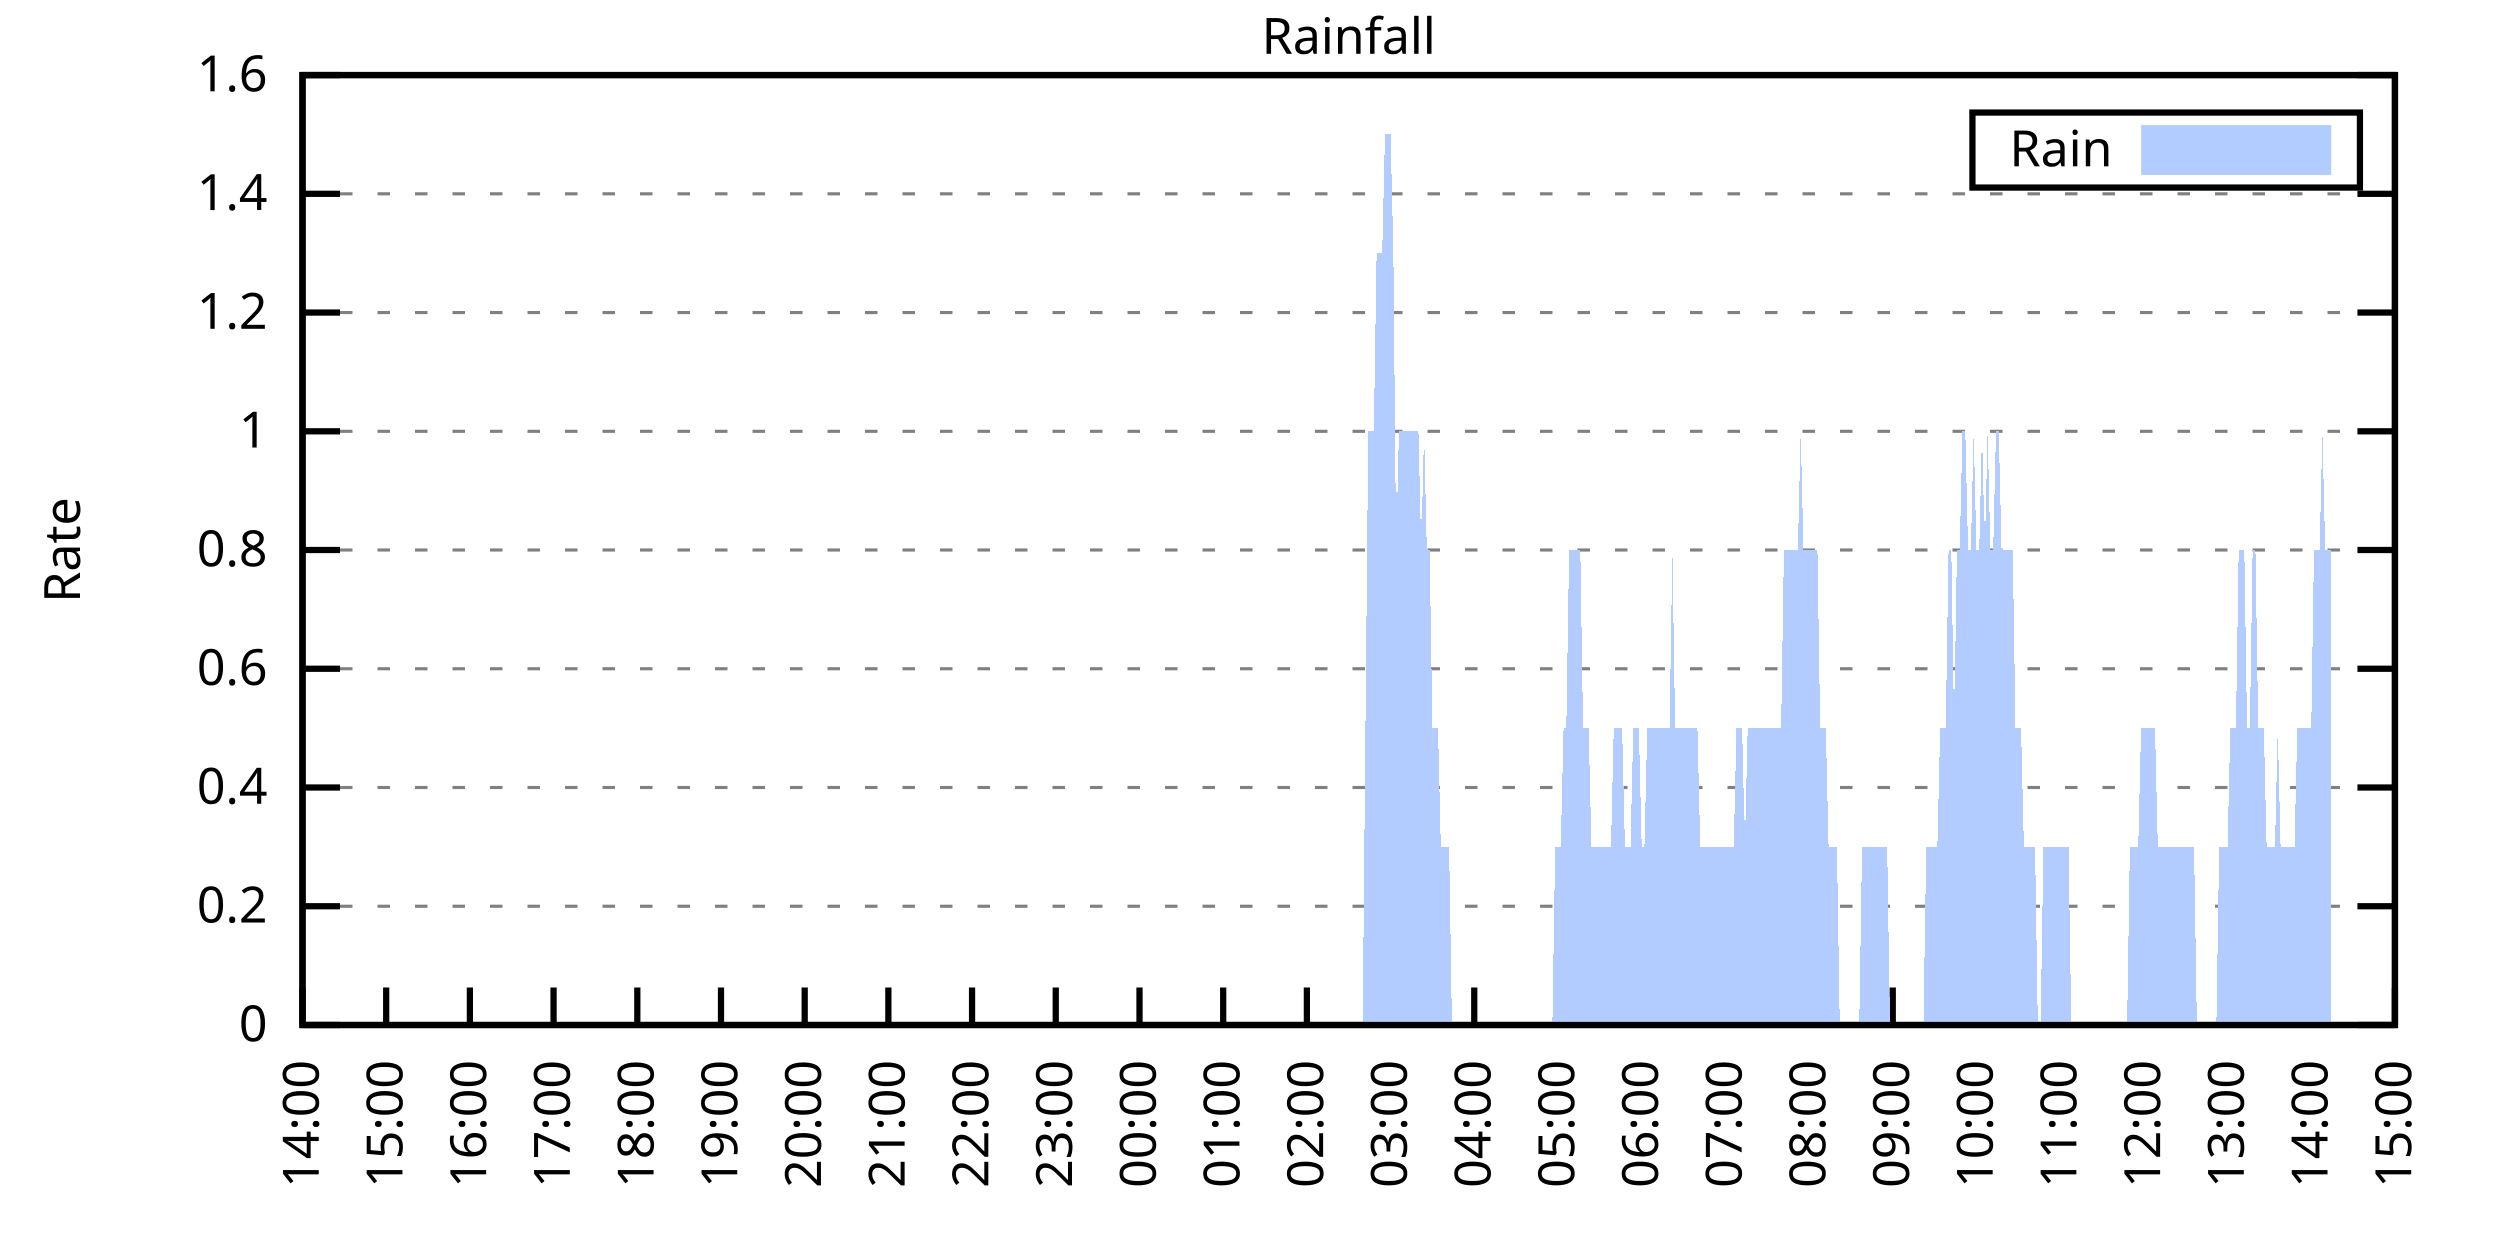
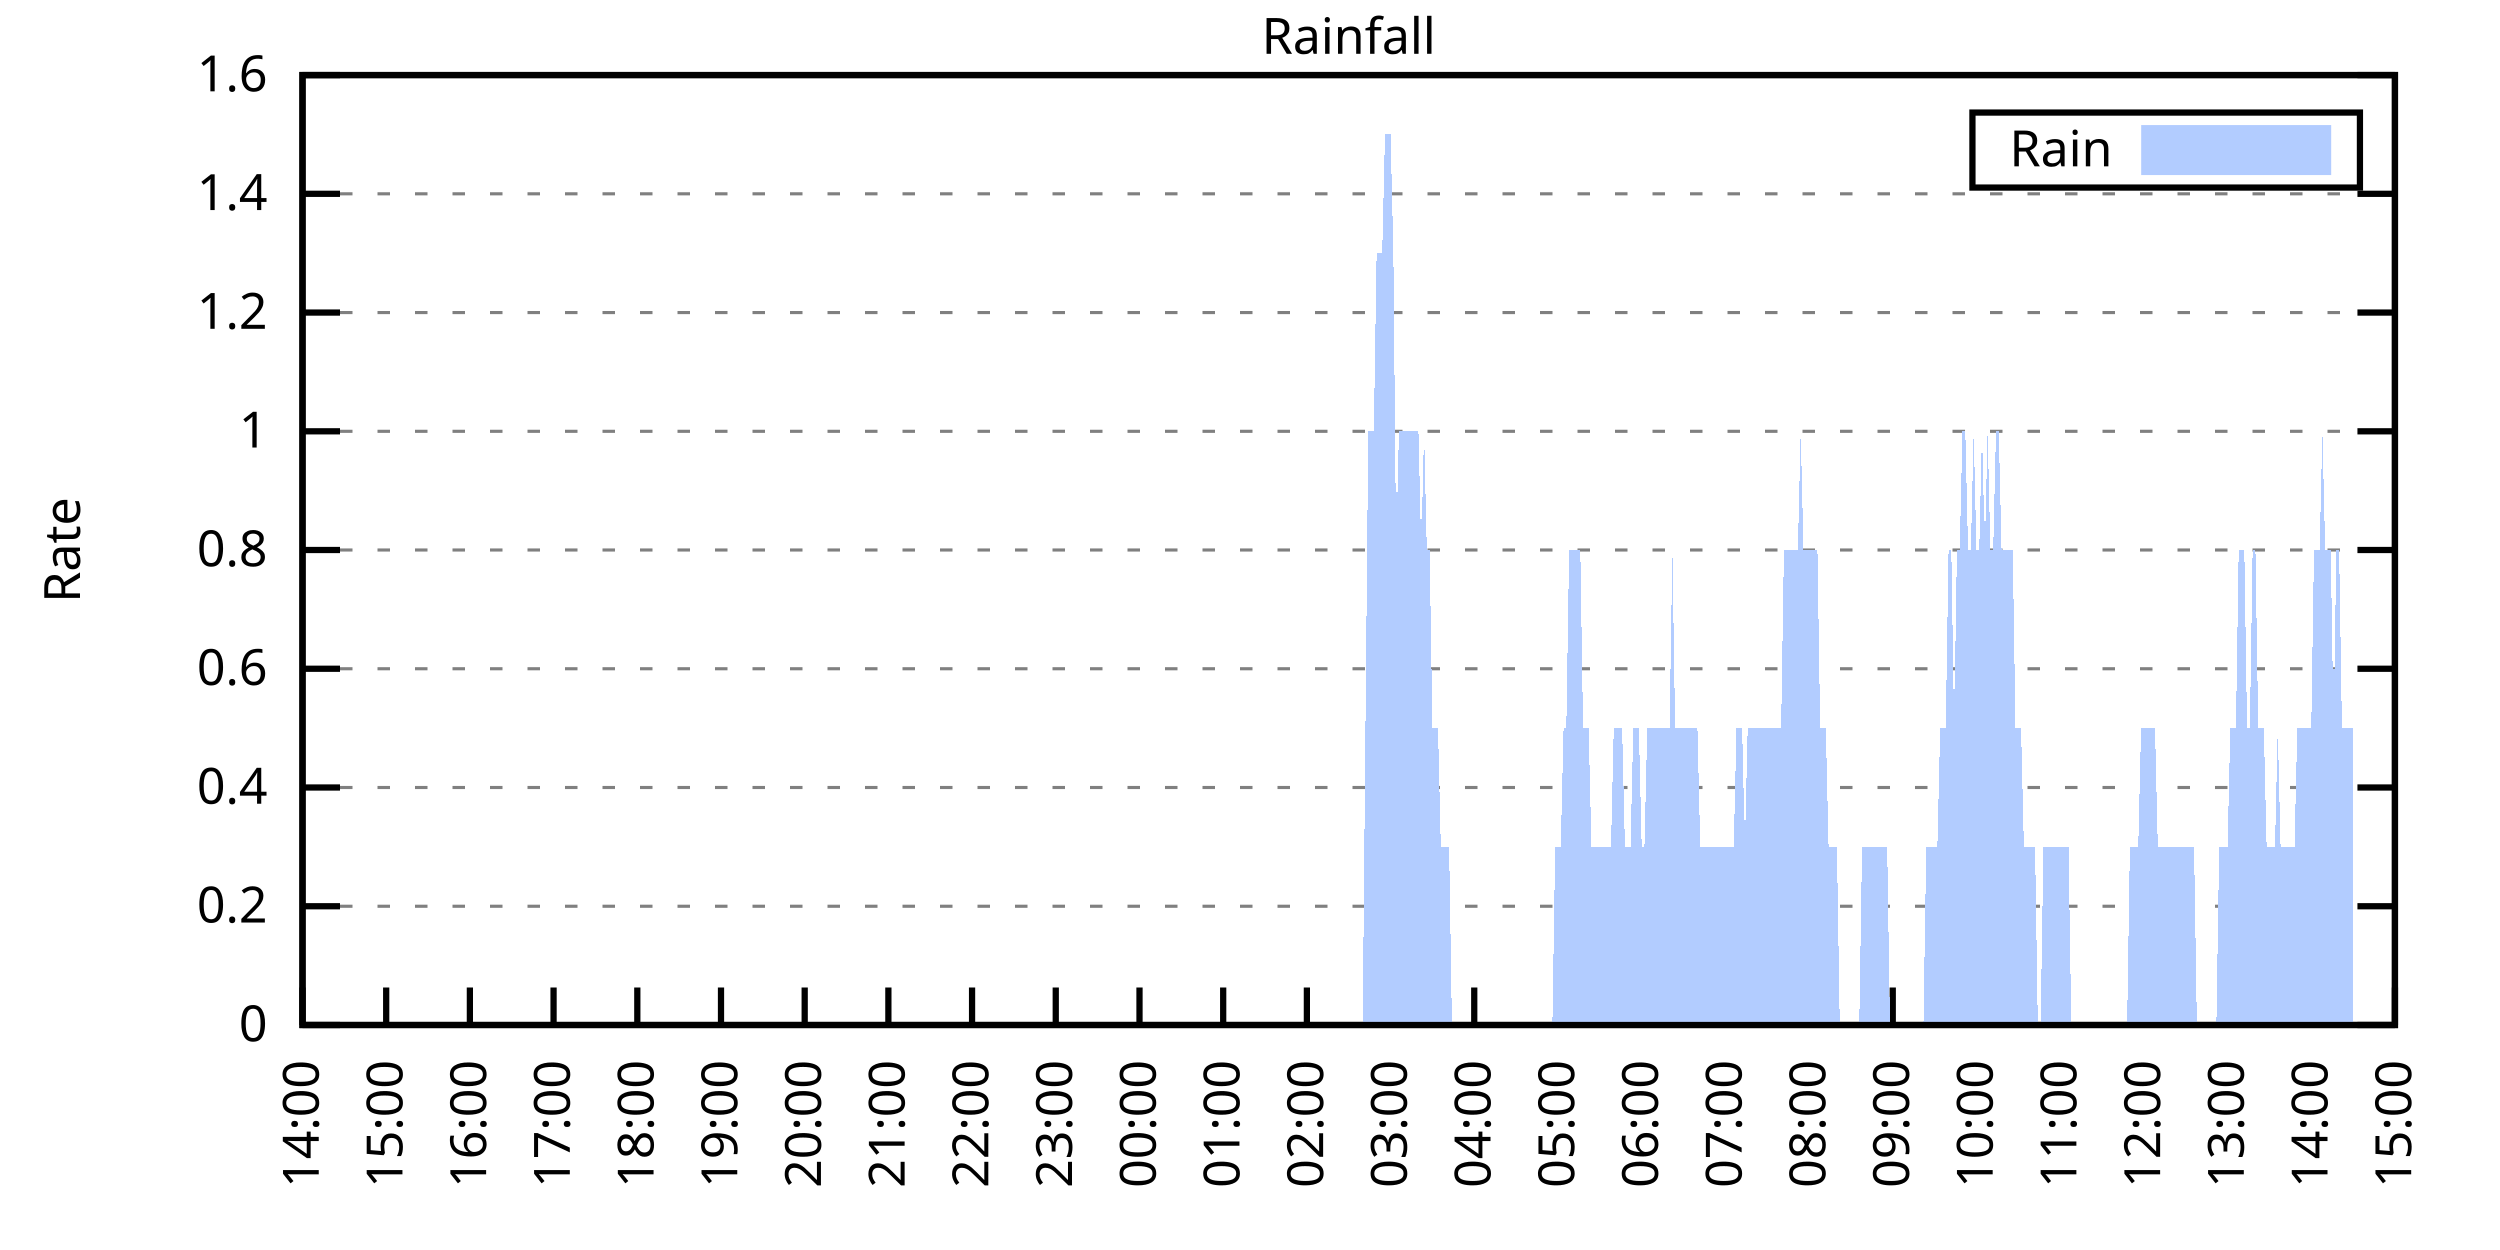
<svg xmlns="http://www.w3.org/2000/svg" xmlns:xlink="http://www.w3.org/1999/xlink" width="400" height="200" viewBox="0 0 400 200">
  <g id="gnuplot_canvas">
    <rect x="0" y="0" width="400" height="200" fill="none" />
    <defs>
      <circle id="gpDot" r="0.5" stroke-width="0.5" stroke="currentColor" />
      <path id="gpPt0" stroke-width="0.333" stroke="currentColor" d="M-1,0 h2 M0,-1 v2" />
      <path id="gpPt1" stroke-width="0.333" stroke="currentColor" d="M-1,-1 L1,1 M1,-1 L-1,1" />
      <path id="gpPt2" stroke-width="0.333" stroke="currentColor" d="M-1,0 L1,0 M0,-1 L0,1 M-1,-1 L1,1 M-1,1 L1,-1" />
      <rect id="gpPt3" stroke-width="0.333" stroke="currentColor" x="-1" y="-1" width="2" height="2" />
      <rect id="gpPt4" stroke-width="0.333" stroke="currentColor" fill="currentColor" x="-1" y="-1" width="2" height="2" />
      <circle id="gpPt5" stroke-width="0.333" stroke="currentColor" cx="0" cy="0" r="1" />
      <use xlink:href="#gpPt5" id="gpPt6" fill="currentColor" stroke="none" />
      <path id="gpPt7" stroke-width="0.333" stroke="currentColor" d="M0,-1.33 L-1.33,0.67 L1.33,0.67 z" />
      <use xlink:href="#gpPt7" id="gpPt8" fill="currentColor" stroke="none" />
      <use xlink:href="#gpPt7" id="gpPt9" stroke="currentColor" transform="rotate(180)" />
      <use xlink:href="#gpPt9" id="gpPt10" fill="currentColor" stroke="none" />
      <use xlink:href="#gpPt3" id="gpPt11" stroke="currentColor" transform="rotate(45)" />
      <use xlink:href="#gpPt11" id="gpPt12" fill="currentColor" stroke="none" />
      <path id="gpPt13" stroke-width="0.333" stroke="currentColor" d="M0,1.330 L1.265,0.411 L0.782,-1.067 L-0.782,-1.076 L-1.265,0.411 z" />
      <use xlink:href="#gpPt13" id="gpPt14" fill="currentColor" stroke="none" />
      <filter id="textbox" filterUnits="objectBoundingBox" x="0" y="0" height="1" width="1">
        <feFlood flood-color="white" flood-opacity="1" result="bgnd" />
        <feComposite in="SourceGraphic" in2="bgnd" operator="atop" />
      </filter>
      <filter id="greybox" filterUnits="objectBoundingBox" x="0" y="0" height="1" width="1">
        <feFlood flood-color="lightgrey" flood-opacity="1" result="grey" />
        <feComposite in="SourceGraphic" in2="grey" operator="atop" />
      </filter>
    </defs>
    <g fill="none" color="white" stroke="currentColor" stroke-width="1.00" stroke-linecap="butt" stroke-linejoin="miter">
</g>
    <g fill="none" color="black" stroke="currentColor" stroke-width="1.00" stroke-linecap="butt" stroke-linejoin="miter">
      <g stroke="none" shape-rendering="crispEdges">
        <polygon fill="rgb(255, 255, 255)" points="48.40,164.00 383.18,164.00 383.18,12.02 48.40,12.02 " />
      </g>
    </g>
    <g fill="none" color="black" stroke="currentColor" stroke-width="1.00" stroke-linecap="butt" stroke-linejoin="miter">
</g>
    <g fill="none" color="black" stroke="black" stroke-width="0.50" stroke-linecap="butt" stroke-linejoin="miter">
</g>
    <g fill="none" color="gray" stroke="currentColor" stroke-width="0.50" stroke-linecap="butt" stroke-linejoin="miter">
      <path stroke="gray" stroke-dasharray="2,4" class="gridline" d="M48.40,164.00 L383.19,164.00  " />
    </g>
    <g fill="none" color="gray" stroke="gray" stroke-width="1.00" stroke-linecap="butt" stroke-linejoin="miter">
</g>
    <g fill="none" color="black" stroke="currentColor" stroke-width="1.00" stroke-linecap="butt" stroke-linejoin="miter">
      <path stroke="black" d="M48.40,164.00 L54.40,164.00 M383.19,164.00 L377.19,164.00  " />
      <g transform="translate(42.80,166.60)" stroke="none" fill="black" font-family="Sans" font-size="8.00" text-anchor="end">
        <text>
          <tspan font-family="Sans"> 0</tspan>
        </text>
      </g>
    </g>
    <g fill="none" color="black" stroke="currentColor" stroke-width="1.00" stroke-linecap="butt" stroke-linejoin="miter">
</g>
    <g fill="none" color="black" stroke="black" stroke-width="0.50" stroke-linecap="butt" stroke-linejoin="miter">
</g>
    <g fill="none" color="gray" stroke="currentColor" stroke-width="0.50" stroke-linecap="butt" stroke-linejoin="miter">
      <path stroke="gray" stroke-dasharray="2,4" class="gridline" d="M48.40,145.00 L383.19,145.00  " />
    </g>
    <g fill="none" color="gray" stroke="gray" stroke-width="1.00" stroke-linecap="butt" stroke-linejoin="miter">
</g>
    <g fill="none" color="black" stroke="currentColor" stroke-width="1.00" stroke-linecap="butt" stroke-linejoin="miter">
      <path stroke="black" d="M48.40,145.00 L54.40,145.00 M383.19,145.00 L377.19,145.00  " />
      <g transform="translate(42.80,147.60)" stroke="none" fill="black" font-family="Sans" font-size="8.00" text-anchor="end">
        <text>
          <tspan font-family="Sans"> 0.2</tspan>
        </text>
      </g>
    </g>
    <g fill="none" color="black" stroke="currentColor" stroke-width="1.00" stroke-linecap="butt" stroke-linejoin="miter">
</g>
    <g fill="none" color="black" stroke="black" stroke-width="0.50" stroke-linecap="butt" stroke-linejoin="miter">
</g>
    <g fill="none" color="gray" stroke="currentColor" stroke-width="0.50" stroke-linecap="butt" stroke-linejoin="miter">
      <path stroke="gray" stroke-dasharray="2,4" class="gridline" d="M48.40,126.00 L383.19,126.00  " />
    </g>
    <g fill="none" color="gray" stroke="gray" stroke-width="1.00" stroke-linecap="butt" stroke-linejoin="miter">
</g>
    <g fill="none" color="black" stroke="currentColor" stroke-width="1.00" stroke-linecap="butt" stroke-linejoin="miter">
      <path stroke="black" d="M48.40,126.00 L54.40,126.00 M383.19,126.00 L377.19,126.00  " />
      <g transform="translate(42.80,128.60)" stroke="none" fill="black" font-family="Sans" font-size="8.00" text-anchor="end">
        <text>
          <tspan font-family="Sans"> 0.4</tspan>
        </text>
      </g>
    </g>
    <g fill="none" color="black" stroke="currentColor" stroke-width="1.00" stroke-linecap="butt" stroke-linejoin="miter">
</g>
    <g fill="none" color="black" stroke="black" stroke-width="0.50" stroke-linecap="butt" stroke-linejoin="miter">
</g>
    <g fill="none" color="gray" stroke="currentColor" stroke-width="0.50" stroke-linecap="butt" stroke-linejoin="miter">
      <path stroke="gray" stroke-dasharray="2,4" class="gridline" d="M48.40,107.00 L383.19,107.00  " />
    </g>
    <g fill="none" color="gray" stroke="gray" stroke-width="1.00" stroke-linecap="butt" stroke-linejoin="miter">
</g>
    <g fill="none" color="black" stroke="currentColor" stroke-width="1.00" stroke-linecap="butt" stroke-linejoin="miter">
      <path stroke="black" d="M48.40,107.00 L54.40,107.00 M383.19,107.00 L377.19,107.00  " />
      <g transform="translate(42.80,109.60)" stroke="none" fill="black" font-family="Sans" font-size="8.00" text-anchor="end">
        <text>
          <tspan font-family="Sans"> 0.6</tspan>
        </text>
      </g>
    </g>
    <g fill="none" color="black" stroke="currentColor" stroke-width="1.00" stroke-linecap="butt" stroke-linejoin="miter">
</g>
    <g fill="none" color="black" stroke="black" stroke-width="0.50" stroke-linecap="butt" stroke-linejoin="miter">
</g>
    <g fill="none" color="gray" stroke="currentColor" stroke-width="0.50" stroke-linecap="butt" stroke-linejoin="miter">
      <path stroke="gray" stroke-dasharray="2,4" class="gridline" d="M48.40,88.00 L383.19,88.00  " />
    </g>
    <g fill="none" color="gray" stroke="gray" stroke-width="1.00" stroke-linecap="butt" stroke-linejoin="miter">
</g>
    <g fill="none" color="black" stroke="currentColor" stroke-width="1.00" stroke-linecap="butt" stroke-linejoin="miter">
      <path stroke="black" d="M48.40,88.00 L54.40,88.00 M383.19,88.00 L377.19,88.00  " />
      <g transform="translate(42.80,90.60)" stroke="none" fill="black" font-family="Sans" font-size="8.00" text-anchor="end">
        <text>
          <tspan font-family="Sans"> 0.8</tspan>
        </text>
      </g>
    </g>
    <g fill="none" color="black" stroke="currentColor" stroke-width="1.00" stroke-linecap="butt" stroke-linejoin="miter">
</g>
    <g fill="none" color="black" stroke="black" stroke-width="0.50" stroke-linecap="butt" stroke-linejoin="miter">
</g>
    <g fill="none" color="gray" stroke="currentColor" stroke-width="0.50" stroke-linecap="butt" stroke-linejoin="miter">
      <path stroke="gray" stroke-dasharray="2,4" class="gridline" d="M48.40,69.01 L383.19,69.01  " />
    </g>
    <g fill="none" color="gray" stroke="gray" stroke-width="1.00" stroke-linecap="butt" stroke-linejoin="miter">
</g>
    <g fill="none" color="black" stroke="currentColor" stroke-width="1.00" stroke-linecap="butt" stroke-linejoin="miter">
      <path stroke="black" d="M48.40,69.01 L54.40,69.01 M383.19,69.01 L377.19,69.01  " />
      <g transform="translate(42.80,71.61)" stroke="none" fill="black" font-family="Sans" font-size="8.00" text-anchor="end">
        <text>
          <tspan font-family="Sans"> 1</tspan>
        </text>
      </g>
    </g>
    <g fill="none" color="black" stroke="currentColor" stroke-width="1.00" stroke-linecap="butt" stroke-linejoin="miter">
</g>
    <g fill="none" color="black" stroke="black" stroke-width="0.50" stroke-linecap="butt" stroke-linejoin="miter">
</g>
    <g fill="none" color="gray" stroke="currentColor" stroke-width="0.50" stroke-linecap="butt" stroke-linejoin="miter">
      <path stroke="gray" stroke-dasharray="2,4" class="gridline" d="M48.40,50.01 L383.19,50.01  " />
    </g>
    <g fill="none" color="gray" stroke="gray" stroke-width="1.00" stroke-linecap="butt" stroke-linejoin="miter">
</g>
    <g fill="none" color="black" stroke="currentColor" stroke-width="1.00" stroke-linecap="butt" stroke-linejoin="miter">
      <path stroke="black" d="M48.40,50.01 L54.40,50.01 M383.19,50.01 L377.19,50.01  " />
      <g transform="translate(42.80,52.61)" stroke="none" fill="black" font-family="Sans" font-size="8.00" text-anchor="end">
        <text>
          <tspan font-family="Sans"> 1.2</tspan>
        </text>
      </g>
    </g>
    <g fill="none" color="black" stroke="currentColor" stroke-width="1.00" stroke-linecap="butt" stroke-linejoin="miter">
</g>
    <g fill="none" color="black" stroke="black" stroke-width="0.50" stroke-linecap="butt" stroke-linejoin="miter">
</g>
    <g fill="none" color="gray" stroke="currentColor" stroke-width="0.50" stroke-linecap="butt" stroke-linejoin="miter">
      <path stroke="gray" stroke-dasharray="2,4" class="gridline" d="M48.40,31.01 L383.19,31.01  " />
    </g>
    <g fill="none" color="gray" stroke="gray" stroke-width="1.00" stroke-linecap="butt" stroke-linejoin="miter">
</g>
    <g fill="none" color="black" stroke="currentColor" stroke-width="1.00" stroke-linecap="butt" stroke-linejoin="miter">
      <path stroke="black" d="M48.40,31.01 L54.40,31.01 M383.19,31.01 L377.19,31.01  " />
      <g transform="translate(42.80,33.61)" stroke="none" fill="black" font-family="Sans" font-size="8.00" text-anchor="end">
        <text>
          <tspan font-family="Sans"> 1.4</tspan>
        </text>
      </g>
    </g>
    <g fill="none" color="black" stroke="currentColor" stroke-width="1.00" stroke-linecap="butt" stroke-linejoin="miter">
</g>
    <g fill="none" color="black" stroke="black" stroke-width="0.50" stroke-linecap="butt" stroke-linejoin="miter">
</g>
    <g fill="none" color="gray" stroke="currentColor" stroke-width="0.50" stroke-linecap="butt" stroke-linejoin="miter">
      <path stroke="gray" stroke-dasharray="2,4" class="gridline" d="M48.40,12.01 L383.19,12.01  " />
    </g>
    <g fill="none" color="gray" stroke="gray" stroke-width="1.00" stroke-linecap="butt" stroke-linejoin="miter">
</g>
    <g fill="none" color="black" stroke="currentColor" stroke-width="1.00" stroke-linecap="butt" stroke-linejoin="miter">
      <path stroke="black" d="M48.40,12.01 L54.40,12.01 M383.19,12.01 L377.19,12.01  " />
      <g transform="translate(42.80,14.61)" stroke="none" fill="black" font-family="Sans" font-size="8.00" text-anchor="end">
        <text>
          <tspan font-family="Sans"> 1.6</tspan>
        </text>
      </g>
    </g>
    <g fill="none" color="black" stroke="currentColor" stroke-width="1.00" stroke-linecap="butt" stroke-linejoin="miter">
      <path stroke="black" d="M48.40,164.00 L48.40,158.00  " />
      <g transform="translate(51.00,169.60) rotate(270.00)" stroke="none" fill="black" font-family="Sans" font-size="8.00" text-anchor="end">
        <text>
          <tspan font-family="Sans">14:00</tspan>
        </text>
      </g>
    </g>
    <g fill="none" color="black" stroke="currentColor" stroke-width="1.00" stroke-linecap="butt" stroke-linejoin="miter">
      <path stroke="black" d="M61.79,164.00 L61.79,158.00  " />
      <g transform="translate(64.39,169.60) rotate(270.00)" stroke="none" fill="black" font-family="Sans" font-size="8.00" text-anchor="end">
        <text>
          <tspan font-family="Sans">15:00</tspan>
        </text>
      </g>
    </g>
    <g fill="none" color="black" stroke="currentColor" stroke-width="1.00" stroke-linecap="butt" stroke-linejoin="miter">
      <path stroke="black" d="M75.18,164.00 L75.18,158.00  " />
      <g transform="translate(77.78,169.60) rotate(270.00)" stroke="none" fill="black" font-family="Sans" font-size="8.00" text-anchor="end">
        <text>
          <tspan font-family="Sans">16:00</tspan>
        </text>
      </g>
    </g>
    <g fill="none" color="black" stroke="currentColor" stroke-width="1.00" stroke-linecap="butt" stroke-linejoin="miter">
      <path stroke="black" d="M88.57,164.00 L88.57,158.00  " />
      <g transform="translate(91.17,169.60) rotate(270.00)" stroke="none" fill="black" font-family="Sans" font-size="8.00" text-anchor="end">
        <text>
          <tspan font-family="Sans">17:00</tspan>
        </text>
      </g>
    </g>
    <g fill="none" color="black" stroke="currentColor" stroke-width="1.00" stroke-linecap="butt" stroke-linejoin="miter">
      <path stroke="black" d="M101.97,164.00 L101.97,158.00  " />
      <g transform="translate(104.57,169.60) rotate(270.00)" stroke="none" fill="black" font-family="Sans" font-size="8.00" text-anchor="end">
        <text>
          <tspan font-family="Sans">18:00</tspan>
        </text>
      </g>
    </g>
    <g fill="none" color="black" stroke="currentColor" stroke-width="1.00" stroke-linecap="butt" stroke-linejoin="miter">
      <path stroke="black" d="M115.36,164.00 L115.36,158.00  " />
      <g transform="translate(117.96,169.60) rotate(270.00)" stroke="none" fill="black" font-family="Sans" font-size="8.00" text-anchor="end">
        <text>
          <tspan font-family="Sans">19:00</tspan>
        </text>
      </g>
    </g>
    <g fill="none" color="black" stroke="currentColor" stroke-width="1.00" stroke-linecap="butt" stroke-linejoin="miter">
      <path stroke="black" d="M128.75,164.00 L128.75,158.00  " />
      <g transform="translate(131.35,169.60) rotate(270.00)" stroke="none" fill="black" font-family="Sans" font-size="8.00" text-anchor="end">
        <text>
          <tspan font-family="Sans">20:00</tspan>
        </text>
      </g>
    </g>
    <g fill="none" color="black" stroke="currentColor" stroke-width="1.00" stroke-linecap="butt" stroke-linejoin="miter">
      <path stroke="black" d="M142.14,164.00 L142.14,158.00  " />
      <g transform="translate(144.74,169.60) rotate(270.00)" stroke="none" fill="black" font-family="Sans" font-size="8.00" text-anchor="end">
        <text>
          <tspan font-family="Sans">21:00</tspan>
        </text>
      </g>
    </g>
    <g fill="none" color="black" stroke="currentColor" stroke-width="1.00" stroke-linecap="butt" stroke-linejoin="miter">
      <path stroke="black" d="M155.53,164.00 L155.53,158.00  " />
      <g transform="translate(158.13,169.60) rotate(270.00)" stroke="none" fill="black" font-family="Sans" font-size="8.00" text-anchor="end">
        <text>
          <tspan font-family="Sans">22:00</tspan>
        </text>
      </g>
    </g>
    <g fill="none" color="black" stroke="currentColor" stroke-width="1.00" stroke-linecap="butt" stroke-linejoin="miter">
      <path stroke="black" d="M168.92,164.00 L168.92,158.00  " />
      <g transform="translate(171.52,169.60) rotate(270.00)" stroke="none" fill="black" font-family="Sans" font-size="8.00" text-anchor="end">
        <text>
          <tspan font-family="Sans">23:00</tspan>
        </text>
      </g>
    </g>
    <g fill="none" color="black" stroke="currentColor" stroke-width="1.00" stroke-linecap="butt" stroke-linejoin="miter">
      <path stroke="black" d="M182.32,164.00 L182.32,158.00  " />
      <g transform="translate(184.92,169.60) rotate(270.00)" stroke="none" fill="black" font-family="Sans" font-size="8.00" text-anchor="end">
        <text>
          <tspan font-family="Sans">00:00</tspan>
        </text>
      </g>
    </g>
    <g fill="none" color="black" stroke="currentColor" stroke-width="1.00" stroke-linecap="butt" stroke-linejoin="miter">
      <path stroke="black" d="M195.71,164.00 L195.71,158.00  " />
      <g transform="translate(198.31,169.60) rotate(270.00)" stroke="none" fill="black" font-family="Sans" font-size="8.00" text-anchor="end">
        <text>
          <tspan font-family="Sans">01:00</tspan>
        </text>
      </g>
    </g>
    <g fill="none" color="black" stroke="currentColor" stroke-width="1.00" stroke-linecap="butt" stroke-linejoin="miter">
      <path stroke="black" d="M209.10,164.00 L209.10,158.00  " />
      <g transform="translate(211.70,169.60) rotate(270.00)" stroke="none" fill="black" font-family="Sans" font-size="8.00" text-anchor="end">
        <text>
          <tspan font-family="Sans">02:00</tspan>
        </text>
      </g>
    </g>
    <g fill="none" color="black" stroke="currentColor" stroke-width="1.00" stroke-linecap="butt" stroke-linejoin="miter">
      <path stroke="black" d="M222.49,164.00 L222.49,158.00  " />
      <g transform="translate(225.09,169.60) rotate(270.00)" stroke="none" fill="black" font-family="Sans" font-size="8.00" text-anchor="end">
        <text>
          <tspan font-family="Sans">03:00</tspan>
        </text>
      </g>
    </g>
    <g fill="none" color="black" stroke="currentColor" stroke-width="1.00" stroke-linecap="butt" stroke-linejoin="miter">
      <path stroke="black" d="M235.88,164.00 L235.88,158.00  " />
      <g transform="translate(238.48,169.60) rotate(270.00)" stroke="none" fill="black" font-family="Sans" font-size="8.00" text-anchor="end">
        <text>
          <tspan font-family="Sans">04:00</tspan>
        </text>
      </g>
    </g>
    <g fill="none" color="black" stroke="currentColor" stroke-width="1.00" stroke-linecap="butt" stroke-linejoin="miter">
      <path stroke="black" d="M249.27,164.00 L249.27,158.00  " />
      <g transform="translate(251.87,169.60) rotate(270.00)" stroke="none" fill="black" font-family="Sans" font-size="8.00" text-anchor="end">
        <text>
          <tspan font-family="Sans">05:00</tspan>
        </text>
      </g>
    </g>
    <g fill="none" color="black" stroke="currentColor" stroke-width="1.00" stroke-linecap="butt" stroke-linejoin="miter">
      <path stroke="black" d="M262.67,164.00 L262.67,158.00  " />
      <g transform="translate(265.27,169.60) rotate(270.00)" stroke="none" fill="black" font-family="Sans" font-size="8.00" text-anchor="end">
        <text>
          <tspan font-family="Sans">06:00</tspan>
        </text>
      </g>
    </g>
    <g fill="none" color="black" stroke="currentColor" stroke-width="1.00" stroke-linecap="butt" stroke-linejoin="miter">
      <path stroke="black" d="M276.06,164.00 L276.06,158.00  " />
      <g transform="translate(278.66,169.60) rotate(270.00)" stroke="none" fill="black" font-family="Sans" font-size="8.00" text-anchor="end">
        <text>
          <tspan font-family="Sans">07:00</tspan>
        </text>
      </g>
    </g>
    <g fill="none" color="black" stroke="currentColor" stroke-width="1.00" stroke-linecap="butt" stroke-linejoin="miter">
      <path stroke="black" d="M289.45,164.00 L289.45,158.00  " />
      <g transform="translate(292.05,169.60) rotate(270.00)" stroke="none" fill="black" font-family="Sans" font-size="8.00" text-anchor="end">
        <text>
          <tspan font-family="Sans">08:00</tspan>
        </text>
      </g>
    </g>
    <g fill="none" color="black" stroke="currentColor" stroke-width="1.00" stroke-linecap="butt" stroke-linejoin="miter">
      <path stroke="black" d="M302.84,164.00 L302.84,158.00  " />
      <g transform="translate(305.44,169.60) rotate(270.00)" stroke="none" fill="black" font-family="Sans" font-size="8.00" text-anchor="end">
        <text>
          <tspan font-family="Sans">09:00</tspan>
        </text>
      </g>
    </g>
    <g fill="none" color="black" stroke="currentColor" stroke-width="1.00" stroke-linecap="butt" stroke-linejoin="miter">
      <path stroke="black" d="M316.23,164.00 L316.23,158.00  " />
      <g transform="translate(318.83,169.60) rotate(270.00)" stroke="none" fill="black" font-family="Sans" font-size="8.00" text-anchor="end">
        <text>
          <tspan font-family="Sans">10:00</tspan>
        </text>
      </g>
    </g>
    <g fill="none" color="black" stroke="currentColor" stroke-width="1.00" stroke-linecap="butt" stroke-linejoin="miter">
      <path stroke="black" d="M329.62,164.00 L329.62,158.00  " />
      <g transform="translate(332.22,169.60) rotate(270.00)" stroke="none" fill="black" font-family="Sans" font-size="8.00" text-anchor="end">
        <text>
          <tspan font-family="Sans">11:00</tspan>
        </text>
      </g>
    </g>
    <g fill="none" color="black" stroke="currentColor" stroke-width="1.00" stroke-linecap="butt" stroke-linejoin="miter">
      <path stroke="black" d="M343.02,164.00 L343.02,158.00  " />
      <g transform="translate(345.62,169.60) rotate(270.00)" stroke="none" fill="black" font-family="Sans" font-size="8.00" text-anchor="end">
        <text>
          <tspan font-family="Sans">12:00</tspan>
        </text>
      </g>
    </g>
    <g fill="none" color="black" stroke="currentColor" stroke-width="1.00" stroke-linecap="butt" stroke-linejoin="miter">
      <path stroke="black" d="M356.41,164.00 L356.41,158.00  " />
      <g transform="translate(359.01,169.60) rotate(270.00)" stroke="none" fill="black" font-family="Sans" font-size="8.00" text-anchor="end">
        <text>
          <tspan font-family="Sans">13:00</tspan>
        </text>
      </g>
    </g>
    <g fill="none" color="black" stroke="currentColor" stroke-width="1.00" stroke-linecap="butt" stroke-linejoin="miter">
      <path stroke="black" d="M369.80,164.00 L369.80,158.00  " />
      <g transform="translate(372.40,169.60) rotate(270.00)" stroke="none" fill="black" font-family="Sans" font-size="8.00" text-anchor="end">
        <text>
          <tspan font-family="Sans">14:00</tspan>
        </text>
      </g>
    </g>
    <g fill="none" color="black" stroke="currentColor" stroke-width="1.00" stroke-linecap="butt" stroke-linejoin="miter">
      <path stroke="black" d="M383.19,164.00 L383.19,158.00  " />
      <g transform="translate(385.79,169.60) rotate(270.00)" stroke="none" fill="black" font-family="Sans" font-size="8.00" text-anchor="end">
        <text>
          <tspan font-family="Sans">15:00</tspan>
        </text>
      </g>
    </g>
    <g fill="none" color="black" stroke="currentColor" stroke-width="1.00" stroke-linecap="butt" stroke-linejoin="miter">
</g>
    <g fill="none" color="black" stroke="currentColor" stroke-width="1.00" stroke-linecap="butt" stroke-linejoin="miter">
      <path stroke="black" d="M48.40,12.01 L48.40,164.00 L383.19,164.00 L383.19,12.01 L48.40,12.01 Z  " />
    </g>
    <g fill="none" color="black" stroke="currentColor" stroke-width="1.00" stroke-linecap="butt" stroke-linejoin="miter">
</g>
    <g fill="none" color="black" stroke="currentColor" stroke-width="1.00" stroke-linecap="butt" stroke-linejoin="miter">
      <path stroke="black" d="M315.59,30.01 L315.59,18.01 L377.59,18.01 L377.59,30.01 L315.59,30.01 Z  " />
    </g>
    <g id="Rainfall_plot_1">
      <g fill="none" color="white" stroke="black" stroke-width="2.00" stroke-linecap="butt" stroke-linejoin="miter">
</g>
      <g fill="none" color="black" stroke="currentColor" stroke-width="2.00" stroke-linecap="butt" stroke-linejoin="miter">
        <g transform="translate(337.99,26.61)" stroke="none" fill="black" font-family="Sans" font-size="8.00" text-anchor="end">
          <text>
            <tspan font-family="Sans">Rain</tspan>
          </text>
        </g>
      </g>
      <g fill="none" color="black" stroke="currentColor" stroke-width="2.00" stroke-linecap="butt" stroke-linejoin="miter">
        <g stroke="none" shape-rendering="crispEdges">
          <polygon fill="rgb(178, 204, 255)" points="343.59,27.01 371.99,27.01 371.99,21.01 343.59,21.01 " />
        </g>
        <path stroke="rgb(178, 204, 255)" d="M343.59,27.01 L371.99,27.01 L371.99,21.01 L343.59,21.01 L343.59,27.01 Z  " />
      </g>
      <g fill="none" color="black" stroke="currentColor" stroke-width="2.00" stroke-linecap="butt" stroke-linejoin="miter">
        <g stroke="none" shape-rendering="crispEdges">
-           <polygon fill="rgb(178, 204, 255)" points="51.97,164.00 52.42,164.00 52.86,164.00 53.31,164.00 53.76,164.00 54.20,164.00 54.65,164.00 55.10,164.00 55.54,164.00 55.99,164.00 56.43,164.00 56.88,164.00 57.33,164.00 57.77,164.00 58.22,164.00 58.67,164.00 59.11,164.00 59.56,164.00 60.01,164.00 60.45,164.00 60.90,164.00 61.35,164.00 61.79,164.00 62.24,164.00 62.68,164.00 63.13,164.00 63.58,164.00 64.02,164.00 64.47,164.00 64.92,164.00 65.36,164.00 65.81,164.00 66.26,164.00 66.70,164.00 67.15,164.00 67.59,164.00 68.04,164.00 68.49,164.00 68.93,164.00 69.38,164.00 69.83,164.00 70.27,164.00 70.72,164.00 71.17,164.00 71.61,164.00 72.06,164.00 72.50,164.00 72.95,164.00 73.40,164.00 73.84,164.00 74.29,164.00 74.74,164.00 75.18,164.00 75.63,164.00 76.08,164.00 76.52,164.00 76.97,164.00 77.42,164.00 77.86,164.00 78.31,164.00 78.75,164.00 79.20,164.00 79.65,164.00 80.09,164.00 80.54,164.00 80.99,164.00 81.43,164.00 81.88,164.00 82.33,164.00 82.77,164.00 83.22,164.00 83.66,164.00 84.11,164.00 84.56,164.00 85.00,164.00 85.45,164.00 85.90,164.00 86.34,164.00 86.79,164.00 87.24,164.00 87.68,164.00 88.13,164.00 88.57,164.00 89.02,164.00 89.47,164.00 89.91,164.00 90.36,164.00 90.81,164.00 91.25,164.00 91.70,164.00 92.15,164.00 92.59,164.00 93.04,164.00 93.49,164.00 93.93,164.00 94.38,164.00 94.82,164.00 95.27,164.00 95.72,164.00 96.16,164.00 96.61,164.00 97.06,164.00 97.50,164.00 97.95,164.00 98.40,164.00 98.84,164.00 99.29,164.00 99.73,164.00 100.18,164.00 100.63,164.00 101.07,164.00 101.52,164.00 101.97,164.00 102.41,164.00 102.86,164.00 103.31,164.00 103.75,164.00 104.20,164.00 104.64,164.00 105.09,164.00 105.54,164.00 105.98,164.00 106.43,164.00 106.88,164.00 107.32,164.00 107.77,164.00 108.22,164.00 108.66,164.00 109.11,164.00 109.55,164.00 110.00,164.00 110.45,164.00 110.89,164.00 111.34,164.00 111.79,164.00 112.23,164.00 112.68,164.00 113.13,164.00 113.57,164.00 114.02,164.00 114.47,164.00 114.91,164.00 115.36,164.00 115.80,164.00 116.25,164.00 116.70,164.00 117.14,164.00 117.59,164.00 118.04,164.00 118.48,164.00 118.93,164.00 119.38,164.00 119.82,164.00 120.27,164.00 120.71,164.00 121.16,164.00 121.61,164.00 122.05,164.00 122.50,164.00 122.95,164.00 123.39,164.00 123.84,164.00 124.29,164.00 124.73,164.00 125.18,164.00 125.62,164.00 126.07,164.00 126.52,164.00 126.96,164.00 127.41,164.00 127.86,164.00 128.30,164.00 128.75,164.00 129.20,164.00 129.64,164.00 130.09,164.00 130.54,164.00 130.98,164.00 131.43,164.00 131.87,164.00 132.32,164.00 132.77,164.00 133.21,164.00 133.66,164.00 134.11,164.00 134.55,164.00 135.00,164.00 135.45,164.00 135.89,164.00 136.34,164.00 136.78,164.00 137.23,164.00 137.68,164.00 138.12,164.00 138.57,164.00 139.02,164.00 139.46,164.00 139.91,164.00 140.36,164.00 140.80,164.00 141.25,164.00 141.69,164.00 142.14,164.00 142.59,164.00 143.03,164.00 143.48,164.00 143.93,164.00 144.37,164.00 144.82,164.00 145.27,164.00 145.71,164.00 146.16,164.00 146.61,164.00 147.05,164.00 147.50,164.00 147.94,164.00 148.39,164.00 148.84,164.00 149.28,164.00 149.73,164.00 150.18,164.00 150.62,164.00 151.07,164.00 151.52,164.00 151.96,164.00 152.41,164.00 152.85,164.00 153.30,164.00 153.75,164.00 154.19,164.00 154.64,164.00 155.09,164.00 155.53,164.00 155.98,164.00 156.43,164.00 156.87,164.00 157.32,164.00 157.76,164.00 158.21,164.00 158.66,164.00 159.10,164.00 159.55,164.00 160.00,164.00 160.44,164.00 160.89,164.00 161.34,164.00 161.78,164.00 162.23,164.00 162.67,164.00 163.12,164.00 163.57,164.00 164.01,164.00 164.46,164.00 164.91,164.00 165.35,164.00 165.80,164.00 166.25,164.00 166.69,164.00 167.14,164.00 167.59,164.00 168.03,164.00 168.48,164.00 168.92,164.00 169.37,164.00 169.82,164.00 170.26,164.00 170.71,164.00 171.16,164.00 171.60,164.00 172.05,164.00 172.50,164.00 172.94,164.00 173.39,164.00 173.83,164.00 174.28,164.00 174.73,164.00 175.17,164.00 175.62,164.00 176.07,164.00 176.51,164.00 176.96,164.00 177.41,164.00 177.85,164.00 178.30,164.00 178.74,164.00 179.19,164.00 179.64,164.00 180.08,164.00 180.53,164.00 180.98,164.00 181.42,164.00 181.87,164.00 182.32,164.00 182.76,164.00 183.21,164.00 183.66,164.00 184.10,164.00 184.55,164.00 184.99,164.00 185.44,164.00 185.89,164.00 186.33,164.00 186.78,164.00 187.23,164.00 187.67,164.00 188.12,164.00 188.57,164.00 189.01,164.00 189.46,164.00 189.90,164.00 190.35,164.00 190.80,164.00 191.24,164.00 191.69,164.00 192.14,164.00 192.58,164.00 193.03,164.00 193.48,164.00 193.92,164.00 194.37,164.00 194.81,164.00 195.26,164.00 195.71,164.00 196.15,164.00 196.60,164.00 197.05,164.00 197.49,164.00 197.94,164.00 198.39,164.00 198.83,164.00 199.28,164.00 199.73,164.00 200.17,164.00 200.62,164.00 201.06,164.00 201.51,164.00 201.96,164.00 202.40,164.00 202.85,164.00 203.30,164.00 203.74,164.00 204.19,164.00 204.64,164.00 205.08,164.00 205.53,164.00 205.97,164.00 206.42,164.00 206.87,164.00 207.31,164.00 207.76,164.00 208.21,164.00 208.65,164.00 209.10,164.00 209.55,164.00 209.99,164.00 210.44,164.00 210.88,164.00 211.33,164.00 211.78,164.00 212.22,164.00 212.67,164.00 213.12,164.00 213.56,164.00 214.01,164.00 214.46,164.00 214.90,164.00 215.35,164.00 215.80,164.00 216.24,164.00 216.69,164.00 217.13,164.00 217.58,164.00 218.03,164.00 218.47,116.50 218.92,69.01 219.37,69.01 219.81,69.01 220.26,40.51 220.71,40.51 221.15,40.51 221.60,21.51 222.04,21.51 222.49,21.51 222.94,40.51 223.38,88.00 223.83,69.01 224.28,69.01 224.72,69.01 225.17,69.01 225.62,69.01 226.06,69.01 226.51,69.01 226.95,69.01 227.40,88.00 227.85,69.01 228.29,88.00 228.74,88.00 229.19,116.50 229.63,116.50 230.08,116.50 230.53,135.50 230.97,135.50 231.42,135.50 231.86,135.50 232.31,164.00 232.76,164.00 233.20,164.00 233.65,164.00 234.10,164.00 234.54,164.00 234.99,164.00 235.44,164.00 235.88,164.00 236.33,164.00 236.78,164.00 237.22,164.00 237.67,164.00 238.11,164.00 238.56,164.00 239.01,164.00 239.45,164.00 239.90,164.00 240.35,164.00 240.79,164.00 241.24,164.00 241.69,164.00 242.13,164.00 242.58,164.00 243.02,164.00 243.47,164.00 243.92,164.00 244.36,164.00 244.81,164.00 245.26,164.00 245.70,164.00 246.15,164.00 246.60,164.00 247.04,164.00 247.49,164.00 247.93,164.00 248.38,164.00 248.83,135.50 249.27,135.50 249.72,135.50 250.17,116.50 250.61,116.50 251.06,88.00 251.51,88.00 251.95,88.00 252.40,88.00 252.85,88.00 253.29,116.50 253.74,116.50 254.18,116.50 254.63,135.50 255.08,135.50 255.52,135.50 255.97,135.50 256.42,135.50 256.86,135.50 257.31,135.50 257.76,135.50 258.20,116.50 258.65,116.50 259.09,116.50 259.54,116.50 259.99,135.50 260.43,135.50 260.88,135.50 261.33,116.50 261.77,116.50 262.22,116.50 262.67,135.50 263.11,135.50 263.56,116.50 264.00,116.50 264.45,116.50 264.90,116.50 265.34,116.50 265.79,116.50 266.24,116.50 266.68,116.50 267.13,116.50 267.58,88.00 268.02,116.50 268.47,116.50 268.92,116.50 269.36,116.50 269.81,116.50 270.25,116.50 270.70,116.50 271.15,116.50 271.59,116.50 272.04,135.50 272.49,135.50 272.93,135.50 273.38,135.50 273.83,135.50 274.27,135.50 274.72,135.50 275.16,135.50 275.61,135.50 276.06,135.50 276.50,135.50 276.95,135.50 277.40,135.50 277.84,116.50 278.29,116.50 278.74,116.50 279.18,135.50 279.63,116.50 280.07,116.50 280.52,116.50 280.97,116.50 281.41,116.50 281.86,116.50 282.31,116.50 282.75,116.50 283.20,116.50 283.65,116.50 284.09,116.50 284.54,116.50 284.98,116.50 285.43,88.00 285.88,88.00 286.32,88.00 286.77,88.00 287.22,88.00 287.66,88.00 288.11,69.01 288.56,88.00 289.00,88.00 289.45,88.00 289.90,88.00 290.34,88.00 290.79,88.00 291.23,116.50 291.68,116.50 292.13,116.50 292.57,135.50 293.02,135.50 293.47,135.50 293.91,135.50 294.36,164.00 294.81,164.00 295.25,164.00 295.70,164.00 296.14,164.00 296.59,164.00 297.04,164.00 297.48,164.00 297.93,135.50 298.38,135.50 298.82,135.50 299.27,135.50 299.72,135.50 300.16,135.50 300.61,135.50 301.05,135.50 301.50,135.50 301.95,135.50 302.39,164.00 302.84,164.00 303.29,164.00 303.73,164.00 304.18,164.00 304.63,164.00 305.07,164.00 305.52,164.00 305.97,164.00 306.41,164.00 306.86,164.00 307.30,164.00 307.75,164.00 308.20,135.50 308.64,135.50 309.09,135.50 309.54,135.50 309.98,135.50 310.43,116.50 310.88,116.50 311.32,116.50 311.77,88.00 312.21,88.00 312.66,116.50 313.11,88.00 313.55,88.00 314.00,69.01 314.45,69.01 314.89,88.00 315.34,88.00 315.79,69.01 316.23,88.00 316.68,88.00 317.12,69.01 317.57,88.00 318.02,69.01 318.46,88.00 318.91,88.00 319.36,69.01 319.80,69.01 320.25,88.00 320.70,88.00 321.14,88.00 321.59,88.00 322.04,88.00 322.48,116.50 322.93,116.50 323.37,116.50 323.82,135.50 324.27,135.50 324.71,135.50 325.16,135.50 325.61,135.50 326.05,164.00 326.50,164.00 326.95,135.50 327.39,135.50 327.84,135.50 328.28,135.50 328.73,135.50 329.18,135.50 329.62,135.50 330.07,135.50 330.52,135.50 330.96,135.50 331.41,164.00 331.86,164.00 332.30,164.00 332.75,164.00 333.19,164.00 333.64,164.00 334.09,164.00 334.53,164.00 334.98,164.00 335.43,164.00 335.87,164.00 336.32,164.00 336.77,164.00 337.21,164.00 337.66,164.00 338.10,164.00 338.55,164.00 339.00,164.00 339.44,164.00 339.89,164.00 340.34,164.00 340.78,135.50 341.23,135.50 341.68,135.50 342.12,135.50 342.57,116.50 343.02,116.50 343.46,116.50 343.91,116.50 344.35,116.50 344.80,116.50 345.25,135.50 345.69,135.50 346.14,135.50 346.59,135.50 347.03,135.50 347.48,135.50 347.93,135.50 348.37,135.50 348.82,135.50 349.26,135.50 349.71,135.50 350.16,135.50 350.60,135.50 351.05,135.50 351.50,164.00 351.94,164.00 352.39,164.00 352.84,164.00 353.28,164.00 353.73,164.00 354.17,164.00 354.62,164.00 355.07,135.50 355.51,135.50 355.96,135.50 356.41,135.50 356.85,116.50 357.30,116.50 357.75,116.50 358.19,88.00 358.64,88.00 359.09,88.00 359.53,116.50 359.98,116.50 360.42,88.00 360.87,88.00 361.32,116.50 361.76,116.50 362.21,116.50 362.66,135.50 363.10,135.50 363.55,135.50 364.00,135.50 364.44,116.50 364.89,135.50 365.33,135.50 365.78,135.50 366.23,135.50 366.67,135.50 367.12,135.50 367.57,116.50 368.01,116.50 368.46,116.50 368.91,116.50 369.35,116.50 369.80,116.50 370.24,88.00 370.69,88.00 371.14,88.00 371.58,69.01 372.03,88.00 372.48,88.00 372.92,88.00 372.92,164.00 51.97,164.00 " />
+           <polygon fill="rgb(178, 204, 255)" points="55.54,164.00 55.99,164.00 56.43,164.00 56.88,164.00 57.33,164.00 57.77,164.00 58.22,164.00 58.67,164.00 59.11,164.00 59.56,164.00 60.01,164.00 60.45,164.00 60.90,164.00 61.35,164.00 61.79,164.00 62.24,164.00 62.68,164.00 63.13,164.00 63.58,164.00 64.02,164.00 64.47,164.00 64.92,164.00 65.36,164.00 65.81,164.00 66.26,164.00 66.70,164.00 67.15,164.00 67.59,164.00 68.04,164.00 68.49,164.00 68.93,164.00 69.38,164.00 69.83,164.00 70.27,164.00 70.72,164.00 71.17,164.00 71.61,164.00 72.06,164.00 72.50,164.00 72.95,164.00 73.40,164.00 73.84,164.00 74.29,164.00 74.74,164.00 75.18,164.00 75.63,164.00 76.08,164.00 76.52,164.00 76.97,164.00 77.42,164.00 77.86,164.00 78.31,164.00 78.75,164.00 79.20,164.00 79.65,164.00 80.09,164.00 80.54,164.00 80.99,164.00 81.43,164.00 81.88,164.00 82.33,164.00 82.77,164.00 83.22,164.00 83.66,164.00 84.11,164.00 84.56,164.00 85.00,164.00 85.45,164.00 85.90,164.00 86.34,164.00 86.79,164.00 87.24,164.00 87.68,164.00 88.13,164.00 88.57,164.00 89.02,164.00 89.47,164.00 89.91,164.00 90.36,164.00 90.81,164.00 91.25,164.00 91.70,164.00 92.15,164.00 92.59,164.00 93.04,164.00 93.49,164.00 93.93,164.00 94.38,164.00 94.82,164.00 95.27,164.00 95.72,164.00 96.16,164.00 96.61,164.00 97.06,164.00 97.50,164.00 97.95,164.00 98.40,164.00 98.84,164.00 99.29,164.00 99.73,164.00 100.18,164.00 100.63,164.00 101.07,164.00 101.52,164.00 101.97,164.00 102.41,164.00 102.86,164.00 103.31,164.00 103.75,164.00 104.20,164.00 104.64,164.00 105.09,164.00 105.54,164.00 105.98,164.00 106.43,164.00 106.88,164.00 107.32,164.00 107.77,164.00 108.22,164.00 108.66,164.00 109.11,164.00 109.55,164.00 110.00,164.00 110.45,164.00 110.89,164.00 111.34,164.00 111.79,164.00 112.23,164.00 112.68,164.00 113.13,164.00 113.57,164.00 114.02,164.00 114.47,164.00 114.91,164.00 115.36,164.00 115.80,164.00 116.25,164.00 116.70,164.00 117.14,164.00 117.59,164.00 118.04,164.00 118.48,164.00 118.93,164.00 119.38,164.00 119.82,164.00 120.27,164.00 120.71,164.00 121.16,164.00 121.61,164.00 122.05,164.00 122.50,164.00 122.95,164.00 123.39,164.00 123.84,164.00 124.29,164.00 124.73,164.00 125.18,164.00 125.62,164.00 126.07,164.00 126.52,164.00 126.96,164.00 127.41,164.00 127.86,164.00 128.30,164.00 128.75,164.00 129.20,164.00 129.64,164.00 130.09,164.00 130.54,164.00 130.98,164.00 131.43,164.00 131.87,164.00 132.32,164.00 132.77,164.00 133.21,164.00 133.66,164.00 134.11,164.00 134.55,164.00 135.00,164.00 135.45,164.00 135.89,164.00 136.34,164.00 136.78,164.00 137.23,164.00 137.68,164.00 138.12,164.00 138.57,164.00 139.02,164.00 139.46,164.00 139.91,164.00 140.36,164.00 140.80,164.00 141.25,164.00 141.69,164.00 142.14,164.00 142.59,164.00 143.03,164.00 143.48,164.00 143.93,164.00 144.37,164.00 144.82,164.00 145.27,164.00 145.71,164.00 146.16,164.00 146.61,164.00 147.05,164.00 147.50,164.00 147.94,164.00 148.39,164.00 148.84,164.00 149.28,164.00 149.73,164.00 150.18,164.00 150.62,164.00 151.07,164.00 151.52,164.00 151.96,164.00 152.41,164.00 152.85,164.00 153.30,164.00 153.75,164.00 154.19,164.00 154.64,164.00 155.09,164.00 155.53,164.00 155.98,164.00 156.43,164.00 156.87,164.00 157.32,164.00 157.76,164.00 158.21,164.00 158.66,164.00 159.10,164.00 159.55,164.00 160.00,164.00 160.44,164.00 160.89,164.00 161.34,164.00 161.78,164.00 162.23,164.00 162.67,164.00 163.12,164.00 163.57,164.00 164.01,164.00 164.46,164.00 164.91,164.00 165.35,164.00 165.80,164.00 166.25,164.00 166.69,164.00 167.14,164.00 167.59,164.00 168.03,164.00 168.48,164.00 168.92,164.00 169.37,164.00 169.82,164.00 170.26,164.00 170.71,164.00 171.16,164.00 171.60,164.00 172.05,164.00 172.50,164.00 172.94,164.00 173.39,164.00 173.83,164.00 174.28,164.00 174.73,164.00 175.17,164.00 175.62,164.00 176.07,164.00 176.51,164.00 176.96,164.00 177.41,164.00 177.85,164.00 178.30,164.00 178.74,164.00 179.19,164.00 179.64,164.00 180.08,164.00 180.53,164.00 180.98,164.00 181.42,164.00 181.87,164.00 182.32,164.00 182.76,164.00 183.21,164.00 183.66,164.00 184.10,164.00 184.55,164.00 184.99,164.00 185.44,164.00 185.89,164.00 186.33,164.00 186.78,164.00 187.23,164.00 187.67,164.00 188.12,164.00 188.57,164.00 189.01,164.00 189.46,164.00 189.90,164.00 190.35,164.00 190.80,164.00 191.24,164.00 191.69,164.00 192.14,164.00 192.58,164.00 193.03,164.00 193.48,164.00 193.92,164.00 194.37,164.00 194.81,164.00 195.26,164.00 195.71,164.00 196.15,164.00 196.60,164.00 197.05,164.00 197.49,164.00 197.94,164.00 198.39,164.00 198.83,164.00 199.28,164.00 199.73,164.00 200.17,164.00 200.62,164.00 201.06,164.00 201.51,164.00 201.96,164.00 202.40,164.00 202.85,164.00 203.30,164.00 203.74,164.00 204.19,164.00 204.64,164.00 205.08,164.00 205.53,164.00 205.97,164.00 206.42,164.00 206.87,164.00 207.31,164.00 207.76,164.00 208.21,164.00 208.65,164.00 209.10,164.00 209.55,164.00 209.99,164.00 210.44,164.00 210.88,164.00 211.33,164.00 211.78,164.00 212.22,164.00 212.67,164.00 213.12,164.00 213.56,164.00 214.01,164.00 214.46,164.00 214.90,164.00 215.35,164.00 215.80,164.00 216.24,164.00 216.69,164.00 217.13,164.00 217.58,164.00 218.03,164.00 218.47,116.50 218.92,69.01 219.37,69.01 219.81,69.01 220.26,40.51 220.71,40.51 221.15,40.51 221.60,21.51 222.04,21.51 222.49,21.51 222.94,40.51 223.38,88.00 223.83,69.01 224.28,69.01 224.72,69.01 225.17,69.01 225.62,69.01 226.06,69.01 226.51,69.01 226.95,69.01 227.40,88.00 227.85,69.01 228.29,88.00 228.74,88.00 229.19,116.50 229.63,116.50 230.08,116.50 230.53,135.50 230.97,135.50 231.42,135.50 231.86,135.50 232.31,164.00 232.76,164.00 233.20,164.00 233.65,164.00 234.10,164.00 234.54,164.00 234.99,164.00 235.44,164.00 235.88,164.00 236.33,164.00 236.78,164.00 237.22,164.00 237.67,164.00 238.11,164.00 238.56,164.00 239.01,164.00 239.45,164.00 239.90,164.00 240.35,164.00 240.79,164.00 241.24,164.00 241.69,164.00 242.13,164.00 242.58,164.00 243.02,164.00 243.47,164.00 243.92,164.00 244.36,164.00 244.81,164.00 245.26,164.00 245.70,164.00 246.15,164.00 246.60,164.00 247.04,164.00 247.49,164.00 247.93,164.00 248.38,164.00 248.83,135.50 249.27,135.50 249.72,135.50 250.17,116.50 250.61,116.50 251.06,88.00 251.51,88.00 251.95,88.00 252.40,88.00 252.85,88.00 253.29,116.50 253.74,116.50 254.18,116.50 254.63,135.50 255.08,135.50 255.52,135.50 255.97,135.50 256.42,135.50 256.86,135.50 257.31,135.50 257.76,135.50 258.20,116.50 258.65,116.50 259.09,116.50 259.54,116.50 259.99,135.50 260.43,135.50 260.88,135.50 261.33,116.50 261.77,116.50 262.22,116.50 262.67,135.50 263.11,135.50 263.56,116.50 264.00,116.50 264.45,116.50 264.90,116.50 265.34,116.50 265.79,116.50 266.24,116.50 266.68,116.50 267.13,116.50 267.58,88.00 268.02,116.50 268.47,116.50 268.92,116.50 269.36,116.50 269.81,116.50 270.25,116.50 270.70,116.50 271.15,116.50 271.59,116.50 272.04,135.50 272.49,135.50 272.93,135.50 273.38,135.50 273.83,135.50 274.27,135.50 274.72,135.50 275.16,135.50 275.61,135.50 276.06,135.50 276.50,135.50 276.95,135.50 277.40,135.50 277.84,116.50 278.29,116.50 278.74,116.50 279.18,135.50 279.63,116.50 280.07,116.50 280.52,116.50 280.97,116.50 281.41,116.50 281.86,116.50 282.31,116.50 282.75,116.50 283.20,116.50 283.65,116.50 284.09,116.50 284.54,116.50 284.98,116.50 285.43,88.00 285.88,88.00 286.32,88.00 286.77,88.00 287.22,88.00 287.66,88.00 288.11,69.01 288.56,88.00 289.00,88.00 289.45,88.00 289.90,88.00 290.34,88.00 290.79,88.00 291.23,116.50 291.68,116.50 292.13,116.50 292.57,135.50 293.02,135.50 293.47,135.50 293.91,135.50 294.36,164.00 294.81,164.00 295.25,164.00 295.70,164.00 296.14,164.00 296.59,164.00 297.04,164.00 297.48,164.00 297.93,135.50 298.38,135.50 298.82,135.50 299.27,135.50 299.72,135.50 300.16,135.50 300.61,135.50 301.05,135.50 301.50,135.50 301.95,135.50 302.39,164.00 302.84,164.00 303.29,164.00 303.73,164.00 304.18,164.00 304.63,164.00 305.07,164.00 305.52,164.00 305.97,164.00 306.41,164.00 306.86,164.00 307.30,164.00 307.75,164.00 308.20,135.50 308.64,135.50 309.09,135.50 309.54,135.50 309.98,135.50 310.43,116.50 310.88,116.50 311.32,116.50 311.77,88.00 312.21,88.00 312.66,116.50 313.11,88.00 313.55,88.00 314.00,69.01 314.45,69.01 314.89,88.00 315.34,88.00 315.79,69.01 316.23,88.00 316.68,88.00 317.12,69.01 317.57,88.00 318.02,69.01 318.46,88.00 318.91,88.00 319.36,69.01 319.80,69.01 320.25,88.00 320.70,88.00 321.14,88.00 321.59,88.00 322.04,88.00 322.48,116.50 322.93,116.50 323.37,116.50 323.82,135.50 324.27,135.50 324.71,135.50 325.16,135.50 325.61,135.50 326.05,164.00 326.50,164.00 326.95,135.50 327.39,135.50 327.84,135.50 328.28,135.50 328.73,135.50 329.18,135.50 329.62,135.50 330.07,135.50 330.52,135.50 330.96,135.50 331.41,164.00 331.86,164.00 332.30,164.00 332.75,164.00 333.19,164.00 333.64,164.00 334.09,164.00 334.53,164.00 334.98,164.00 335.43,164.00 335.87,164.00 336.32,164.00 336.77,164.00 337.21,164.00 337.66,164.00 338.10,164.00 338.55,164.00 339.00,164.00 339.44,164.00 339.89,164.00 340.34,164.00 340.78,135.50 341.23,135.50 341.68,135.50 342.12,135.50 342.57,116.50 343.02,116.50 343.46,116.50 343.91,116.50 344.35,116.50 344.80,116.50 345.25,135.50 345.69,135.50 346.14,135.50 346.59,135.50 347.03,135.50 347.48,135.50 347.93,135.50 348.37,135.50 348.82,135.50 349.26,135.50 349.71,135.50 350.16,135.50 350.60,135.50 351.05,135.50 351.50,164.00 351.94,164.00 352.39,164.00 352.84,164.00 353.28,164.00 353.73,164.00 354.17,164.00 354.62,164.00 355.07,135.50 355.51,135.50 355.96,135.50 356.41,135.50 356.85,116.50 357.30,116.50 357.75,116.50 358.19,88.00 358.64,88.00 359.09,88.00 359.53,116.50 359.98,116.50 360.42,88.00 360.87,88.00 361.32,116.50 361.76,116.50 362.21,116.50 362.66,135.50 363.10,135.50 363.55,135.50 364.00,135.50 364.44,116.50 364.89,135.50 365.33,135.50 365.78,135.50 366.23,135.50 366.67,135.50 367.12,135.50 367.57,116.50 368.01,116.50 368.46,116.50 368.91,116.50 369.35,116.50 369.80,116.50 370.24,88.00 370.69,88.00 371.14,88.00 371.58,69.01 372.03,88.00 372.48,88.00 372.92,88.00 373.37,116.50 373.82,88.00 374.26,88.00 374.71,116.50 375.16,116.50 375.60,116.50 376.05,116.50 376.49,116.50 376.49,164.00 55.54,164.00 " />
        </g>
      </g>
    </g>
    <g fill="none" color="black" stroke="currentColor" stroke-width="2.00" stroke-linecap="butt" stroke-linejoin="miter">
</g>
    <g fill="none" color="black" stroke="black" stroke-width="1.00" stroke-linecap="butt" stroke-linejoin="miter">
</g>
    <g fill="none" color="black" stroke="currentColor" stroke-width="1.00" stroke-linecap="butt" stroke-linejoin="miter">
      <path stroke="black" d="M48.40,12.01 L48.40,164.00 L383.19,164.00 L383.19,12.01 L48.40,12.01 Z  " />
      <g transform="translate(12.80,88.01) rotate(270.00)" stroke="none" fill="black" font-family="Sans" font-size="8.00" text-anchor="middle">
        <text>
          <tspan font-family="Sans">Rate</tspan>
        </text>
      </g>
    </g>
    <g fill="none" color="black" stroke="currentColor" stroke-width="1.00" stroke-linecap="butt" stroke-linejoin="miter">
</g>
    <g fill="none" color="black" stroke="currentColor" stroke-width="1.00" stroke-linecap="butt" stroke-linejoin="miter">
      <g transform="translate(215.79,8.61)" stroke="none" fill="black" font-family="Sans" font-size="8.00" text-anchor="middle">
        <text>
          <tspan font-family="Sans">Rainfall</tspan>
        </text>
      </g>
    </g>
    <g fill="none" color="black" stroke="currentColor" stroke-width="1.00" stroke-linecap="butt" stroke-linejoin="miter">
</g>
  </g>
</svg>
